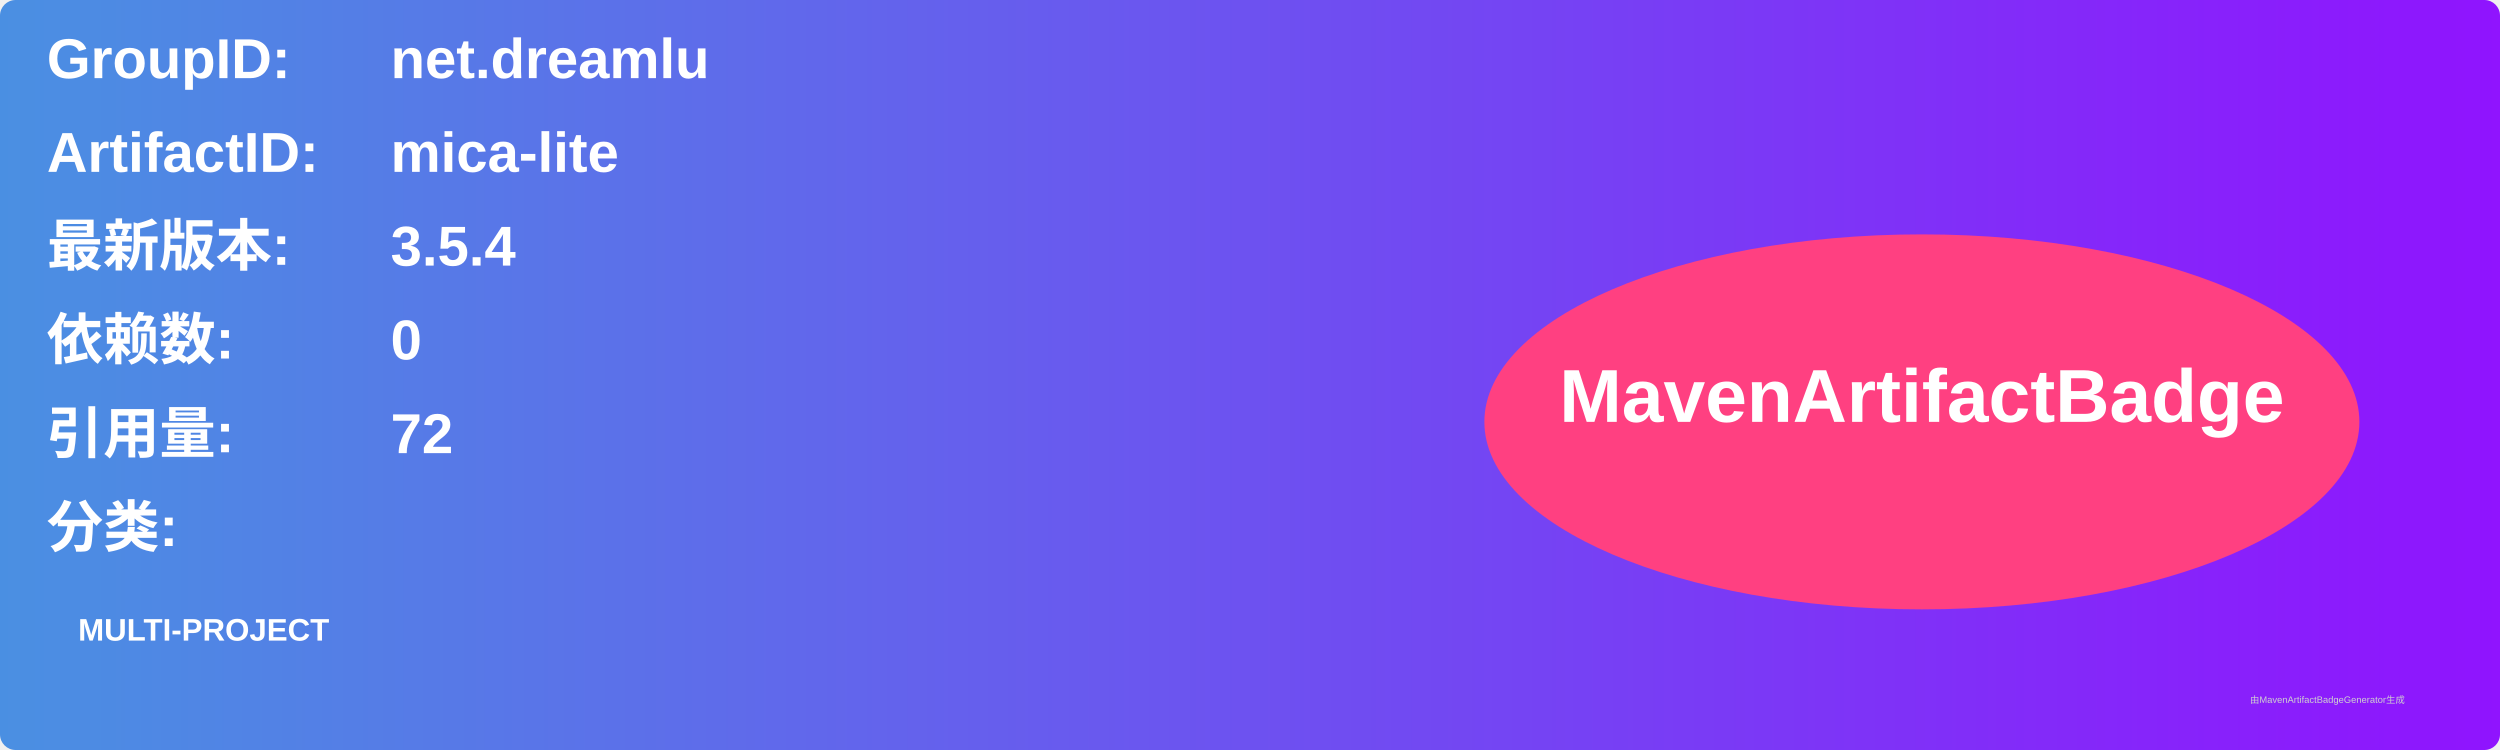
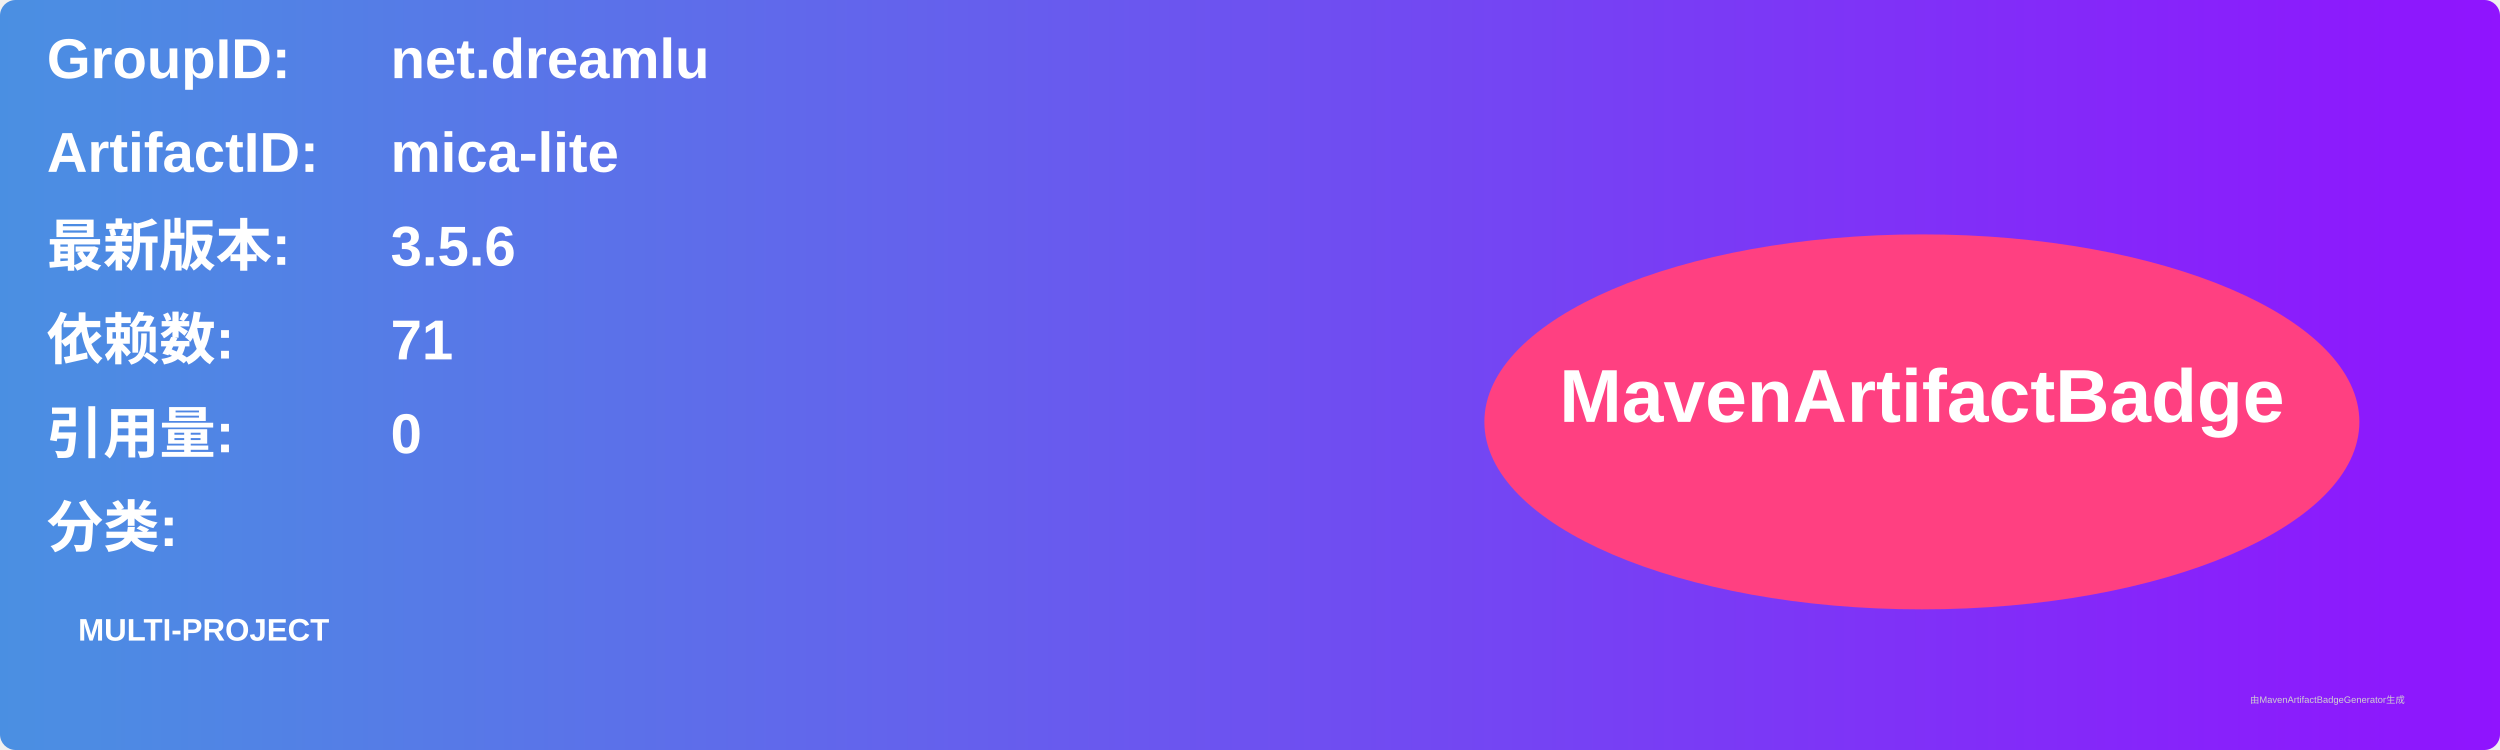
<svg xmlns="http://www.w3.org/2000/svg" width="800" height="240" viewBox="0 0 800 240">
  <linearGradient id="grad" x1="0%" y1="0%" x2="100%" y2="0%">
    <stop offset="0%" stop-color="#4a90e2" />
    <stop offset="100%" stop-color="#9013fe" />
  </linearGradient>
  <rect width="100%" height="100%" rx="5" ry="5" fill="url(#grad)" />
  <g transform="translate(15, 15)">
    <text x="0" y="10" font-family="Arial" font-size="18" fill="white" font-weight="bold" width="260">GroupID:</text>
    <text x="110" y="10" font-family="Arial" font-size="18" fill="white" font-weight="bold" width="460">net.dreamlu</text>
    <text x="0" y="40" font-family="Arial" font-size="18" fill="white" font-weight="bold" width="260">ArtifactID:</text>
    <text x="110" y="40" font-family="Arial" font-size="18" fill="white" font-weight="bold" width="460">mica-lite</text>
    <text x="0" y="70" font-family="Arial" font-size="18" fill="white" font-weight="bold">最新版本:</text>
    <text x="110" y="70" font-family="Arial" font-size="18" fill="white" font-weight="bold">
-       <tspan font-weight="bold">3.5.4</tspan>
+       <tspan font-weight="bold">3.5.6</tspan>
    </text>
    <text x="0" y="100" font-family="Arial" font-size="18" fill="white" font-weight="bold">依赖数: </text>
    <text x="110" y="100" font-family="Arial" font-size="18" fill="white">
-       <tspan font-weight="bold">0</tspan>
+       <tspan font-weight="bold">71</tspan>
    </text>
    <text x="0" y="130" font-family="Arial" font-size="18" fill="white" font-weight="bold">引用量: </text>
    <text x="110" y="130" font-family="Arial" font-size="18" fill="white">
-       <tspan font-weight="bold">72</tspan>
+       <tspan font-weight="bold">0</tspan>
    </text>
    <text x="0" y="160" font-family="Arial" font-size="18" fill="white" font-weight="bold">分类:</text>
    <text x="10" y="190" font-family="Arial" font-size="10" fill="white">
      <tspan font-weight="bold">MULTI-PROJECT</tspan>
    </text>
    <ellipse cx="600" cy="120" rx="140" ry="60" fill="#ff4081" />
    <text x="600" y="120" text-anchor="middle" font-family="Arial" font-size="24" fill="white" font-weight="bold">MavenArtifactBadge</text>
  </g>
  <text x="720" y="225" font-family="Arial" font-size="3" fill="#d0d0d0">由MavenArtifactBadgeGenerator生成</text>
</svg>
